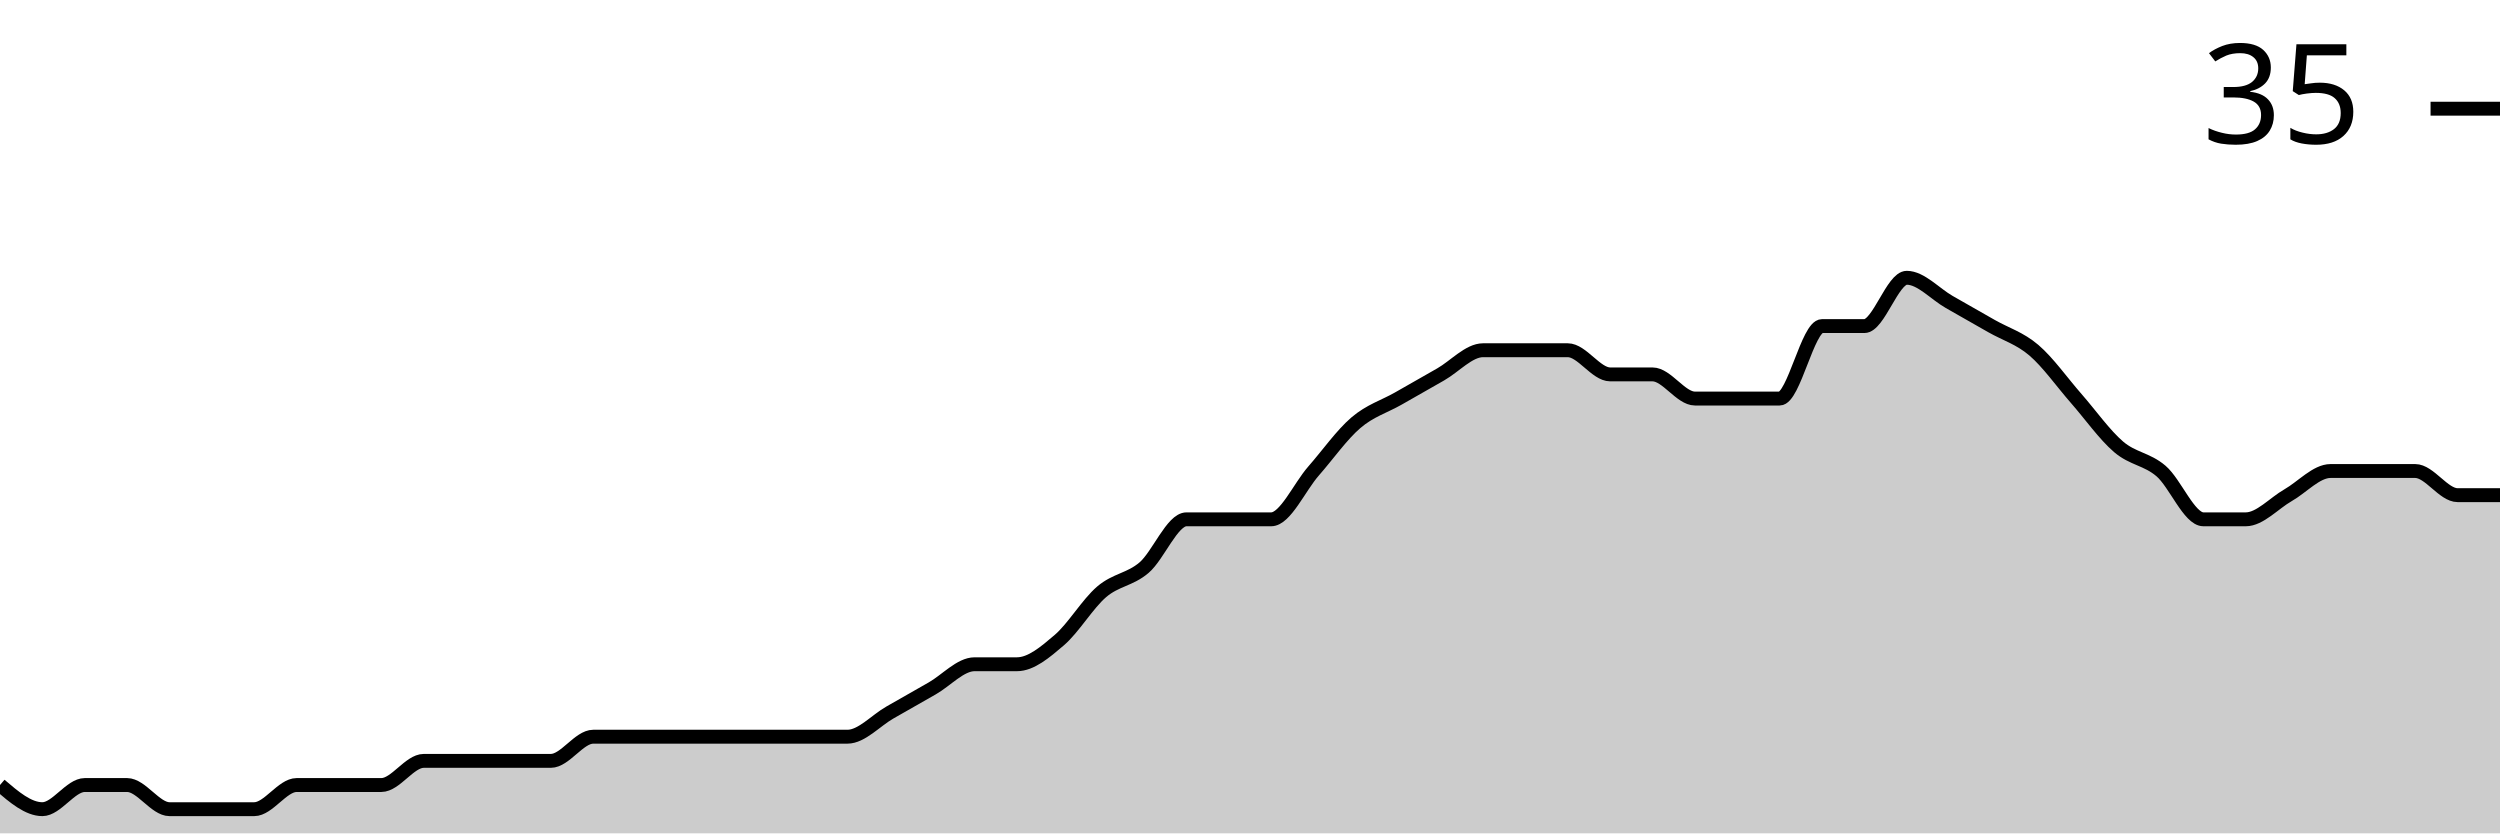
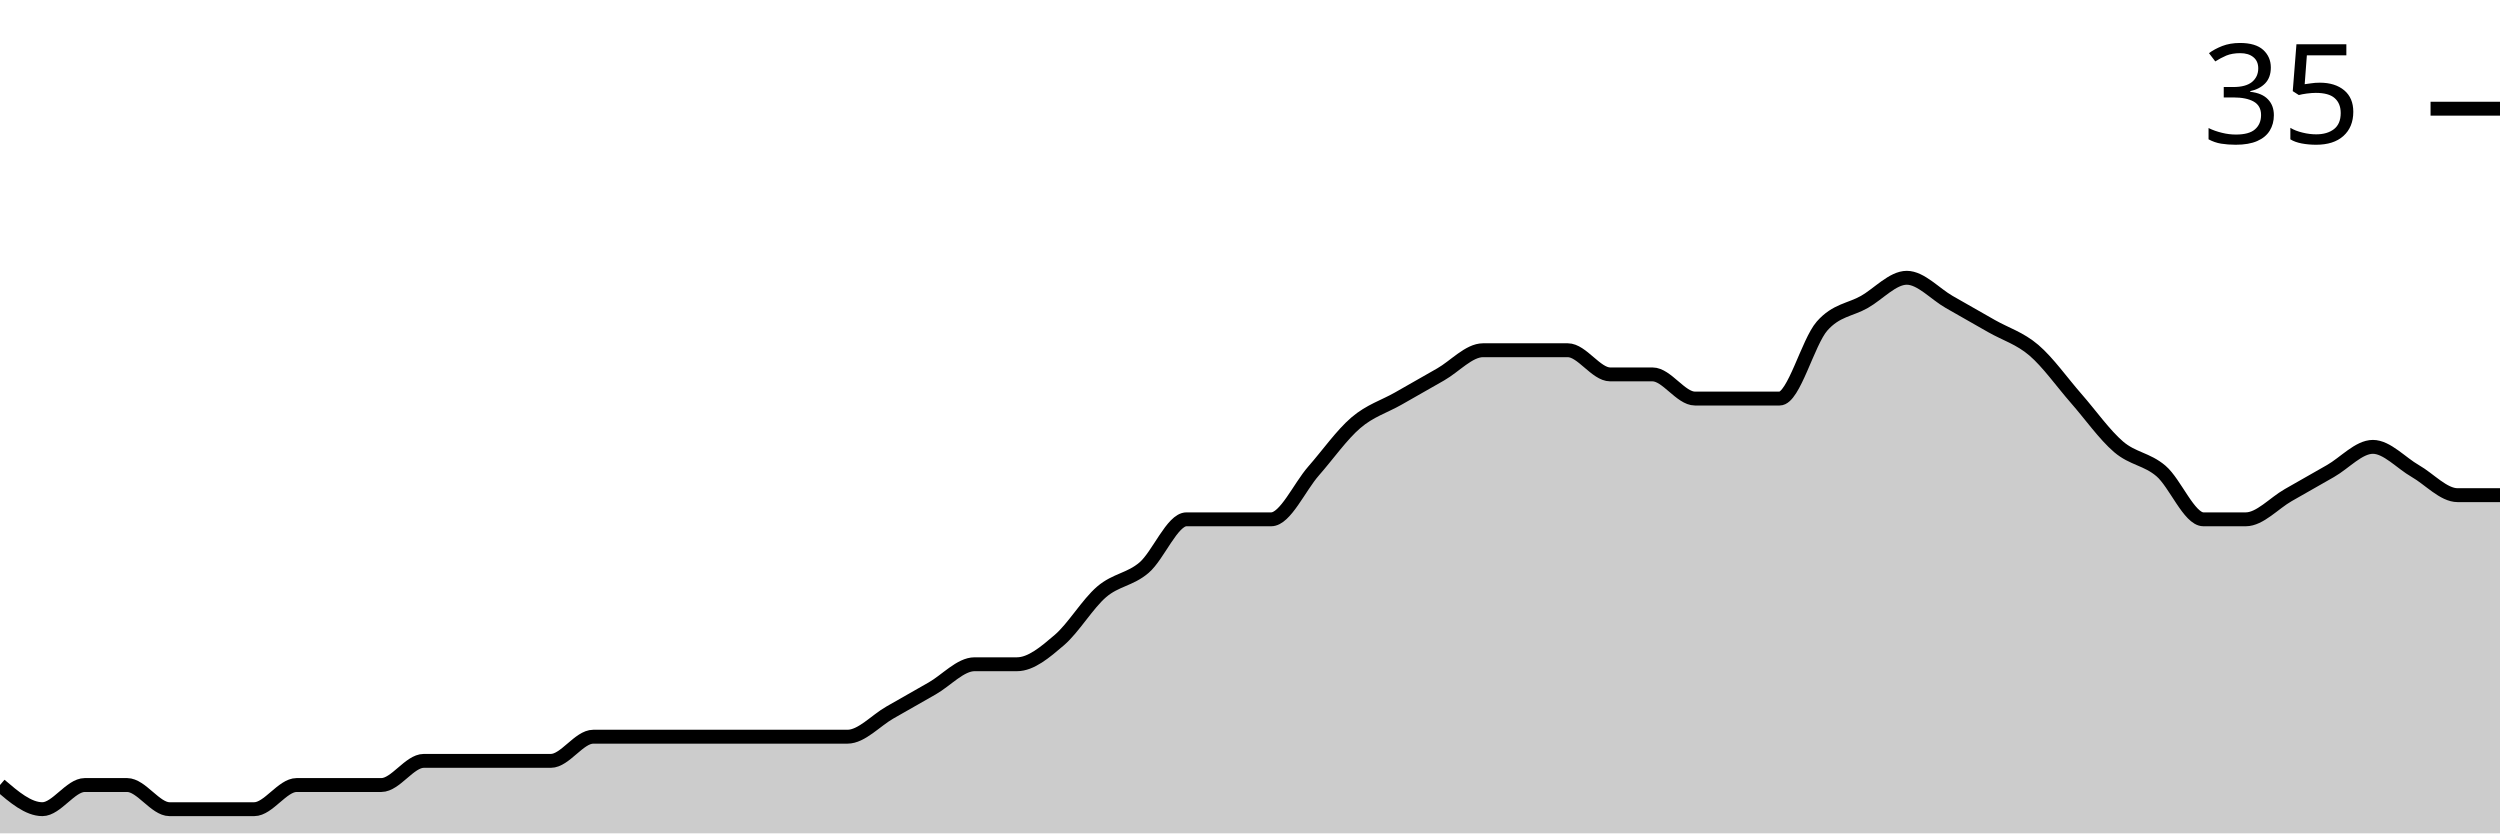
<svg xmlns="http://www.w3.org/2000/svg" viewBox="0 0 180 60">
  <g transform="translate(0,20)">
-     <path class="area" fill="rgba(0, 0, 0, 0.2)" d="M0,36.522C1.017,37.391,2.034,38.261,3.051,38.261C4.068,38.261,5.085,36.522,6.102,36.522C7.119,36.522,8.136,36.522,9.153,36.522C10.169,36.522,11.186,38.261,12.203,38.261C13.22,38.261,14.237,38.261,15.254,38.261C16.271,38.261,17.288,38.261,18.305,38.261C19.322,38.261,20.339,36.522,21.356,36.522C22.373,36.522,23.39,36.522,24.407,36.522C25.424,36.522,26.441,36.522,27.458,36.522C28.475,36.522,29.492,34.783,30.508,34.783C31.525,34.783,32.542,34.783,33.559,34.783C34.576,34.783,35.593,34.783,36.61,34.783C37.627,34.783,38.644,34.783,39.661,34.783C40.678,34.783,41.695,33.043,42.712,33.043C43.729,33.043,44.746,33.043,45.763,33.043C46.78,33.043,47.797,33.043,48.814,33.043C49.831,33.043,50.847,33.043,51.864,33.043C52.881,33.043,53.898,33.043,54.915,33.043C55.932,33.043,56.949,33.043,57.966,33.043C58.983,33.043,60,33.043,61.017,33.043C62.034,33.043,63.051,31.884,64.068,31.304C65.085,30.725,66.102,30.145,67.119,29.565C68.136,28.986,69.153,27.826,70.169,27.826C71.186,27.826,72.203,27.826,73.22,27.826C74.237,27.826,75.254,26.957,76.271,26.087C77.288,25.217,78.305,23.478,79.322,22.609C80.339,21.739,81.356,21.739,82.373,20.87C83.39,20,84.407,17.391,85.424,17.391C86.441,17.391,87.458,17.391,88.475,17.391C89.492,17.391,90.508,17.391,91.525,17.391C92.542,17.391,93.559,15.072,94.576,13.913C95.593,12.754,96.61,11.304,97.627,10.435C98.644,9.565,99.661,9.275,100.678,8.696C101.695,8.116,102.712,7.536,103.729,6.957C104.746,6.377,105.763,5.217,106.78,5.217C107.797,5.217,108.814,5.217,109.831,5.217C110.847,5.217,111.864,5.217,112.881,5.217C113.898,5.217,114.915,6.957,115.932,6.957C116.949,6.957,117.966,6.957,118.983,6.957C120,6.957,121.017,8.696,122.034,8.696C123.051,8.696,124.068,8.696,125.085,8.696C126.102,8.696,127.119,8.696,128.136,8.696C129.153,8.696,130.169,3.478,131.186,3.478C132.203,3.478,133.22,3.478,134.237,3.478C135.254,3.478,136.271,0,137.288,0C138.305,0,139.322,1.159,140.339,1.739C141.356,2.319,142.373,2.899,143.39,3.478C144.407,4.058,145.424,4.348,146.441,5.217C147.458,6.087,148.475,7.536,149.492,8.696C150.508,9.855,151.525,11.304,152.542,12.174C153.559,13.043,154.576,13.043,155.593,13.913C156.61,14.783,157.627,17.391,158.644,17.391C159.661,17.391,160.678,17.391,161.695,17.391C162.712,17.391,163.729,16.232,164.746,15.652C165.763,15.072,166.78,13.913,167.797,13.913C168.814,13.913,169.831,13.913,170.847,13.913C171.864,13.913,172.881,13.913,173.898,13.913C174.915,13.913,175.932,15.652,176.949,15.652C177.966,15.652,178.983,15.652,180,15.652L180,40C178.983,40,177.966,40,176.949,40C175.932,40,174.915,40,173.898,40C172.881,40,171.864,40,170.847,40C169.831,40,168.814,40,167.797,40C166.78,40,165.763,40,164.746,40C163.729,40,162.712,40,161.695,40C160.678,40,159.661,40,158.644,40C157.627,40,156.61,40,155.593,40C154.576,40,153.559,40,152.542,40C151.525,40,150.508,40,149.492,40C148.475,40,147.458,40,146.441,40C145.424,40,144.407,40,143.39,40C142.373,40,141.356,40,140.339,40C139.322,40,138.305,40,137.288,40C136.271,40,135.254,40,134.237,40C133.22,40,132.203,40,131.186,40C130.169,40,129.153,40,128.136,40C127.119,40,126.102,40,125.085,40C124.068,40,123.051,40,122.034,40C121.017,40,120,40,118.983,40C117.966,40,116.949,40,115.932,40C114.915,40,113.898,40,112.881,40C111.864,40,110.847,40,109.831,40C108.814,40,107.797,40,106.78,40C105.763,40,104.746,40,103.729,40C102.712,40,101.695,40,100.678,40C99.661,40,98.644,40,97.627,40C96.61,40,95.593,40,94.576,40C93.559,40,92.542,40,91.525,40C90.508,40,89.492,40,88.475,40C87.458,40,86.441,40,85.424,40C84.407,40,83.39,40,82.373,40C81.356,40,80.339,40,79.322,40C78.305,40,77.288,40,76.271,40C75.254,40,74.237,40,73.22,40C72.203,40,71.186,40,70.169,40C69.153,40,68.136,40,67.119,40C66.102,40,65.085,40,64.068,40C63.051,40,62.034,40,61.017,40C60,40,58.983,40,57.966,40C56.949,40,55.932,40,54.915,40C53.898,40,52.881,40,51.864,40C50.847,40,49.831,40,48.814,40C47.797,40,46.78,40,45.763,40C44.746,40,43.729,40,42.712,40C41.695,40,40.678,40,39.661,40C38.644,40,37.627,40,36.61,40C35.593,40,34.576,40,33.559,40C32.542,40,31.525,40,30.508,40C29.492,40,28.475,40,27.458,40C26.441,40,25.424,40,24.407,40C23.39,40,22.373,40,21.356,40C20.339,40,19.322,40,18.305,40C17.288,40,16.271,40,15.254,40C14.237,40,13.22,40,12.203,40C11.186,40,10.169,40,9.153,40C8.136,40,7.119,40,6.102,40C5.085,40,4.068,40,3.051,40C2.034,40,1.017,40,0,40Z" />
-     <path class="line" stroke="black" fill="none" d="M0,36.522C1.017,37.391,2.034,38.261,3.051,38.261C4.068,38.261,5.085,36.522,6.102,36.522C7.119,36.522,8.136,36.522,9.153,36.522C10.169,36.522,11.186,38.261,12.203,38.261C13.22,38.261,14.237,38.261,15.254,38.261C16.271,38.261,17.288,38.261,18.305,38.261C19.322,38.261,20.339,36.522,21.356,36.522C22.373,36.522,23.39,36.522,24.407,36.522C25.424,36.522,26.441,36.522,27.458,36.522C28.475,36.522,29.492,34.783,30.508,34.783C31.525,34.783,32.542,34.783,33.559,34.783C34.576,34.783,35.593,34.783,36.61,34.783C37.627,34.783,38.644,34.783,39.661,34.783C40.678,34.783,41.695,33.043,42.712,33.043C43.729,33.043,44.746,33.043,45.763,33.043C46.78,33.043,47.797,33.043,48.814,33.043C49.831,33.043,50.847,33.043,51.864,33.043C52.881,33.043,53.898,33.043,54.915,33.043C55.932,33.043,56.949,33.043,57.966,33.043C58.983,33.043,60,33.043,61.017,33.043C62.034,33.043,63.051,31.884,64.068,31.304C65.085,30.725,66.102,30.145,67.119,29.565C68.136,28.986,69.153,27.826,70.169,27.826C71.186,27.826,72.203,27.826,73.22,27.826C74.237,27.826,75.254,26.957,76.271,26.087C77.288,25.217,78.305,23.478,79.322,22.609C80.339,21.739,81.356,21.739,82.373,20.87C83.39,20,84.407,17.391,85.424,17.391C86.441,17.391,87.458,17.391,88.475,17.391C89.492,17.391,90.508,17.391,91.525,17.391C92.542,17.391,93.559,15.072,94.576,13.913C95.593,12.754,96.61,11.304,97.627,10.435C98.644,9.565,99.661,9.275,100.678,8.696C101.695,8.116,102.712,7.536,103.729,6.957C104.746,6.377,105.763,5.217,106.78,5.217C107.797,5.217,108.814,5.217,109.831,5.217C110.847,5.217,111.864,5.217,112.881,5.217C113.898,5.217,114.915,6.957,115.932,6.957C116.949,6.957,117.966,6.957,118.983,6.957C120,6.957,121.017,8.696,122.034,8.696C123.051,8.696,124.068,8.696,125.085,8.696C126.102,8.696,127.119,8.696,128.136,8.696C129.153,8.696,130.169,3.478,131.186,3.478C132.203,3.478,133.22,3.478,134.237,3.478C135.254,3.478,136.271,0,137.288,0C138.305,0,139.322,1.159,140.339,1.739C141.356,2.319,142.373,2.899,143.39,3.478C144.407,4.058,145.424,4.348,146.441,5.217C147.458,6.087,148.475,7.536,149.492,8.696C150.508,9.855,151.525,11.304,152.542,12.174C153.559,13.043,154.576,13.043,155.593,13.913C156.61,14.783,157.627,17.391,158.644,17.391C159.661,17.391,160.678,17.391,161.695,17.391C162.712,17.391,163.729,16.232,164.746,15.652C165.763,15.072,166.78,13.913,167.797,13.913C168.814,13.913,169.831,13.913,170.847,13.913C171.864,13.913,172.881,13.913,173.898,13.913C174.915,13.913,175.932,15.652,176.949,15.652C177.966,15.652,178.983,15.652,180,15.652" />
+     <path class="area" fill="rgba(0, 0, 0, 0.2)" d="M0,36.522C1.017,37.391,2.034,38.261,3.051,38.261C4.068,38.261,5.085,36.522,6.102,36.522C7.119,36.522,8.136,36.522,9.153,36.522C10.169,36.522,11.186,38.261,12.203,38.261C13.22,38.261,14.237,38.261,15.254,38.261C16.271,38.261,17.288,38.261,18.305,38.261C19.322,38.261,20.339,36.522,21.356,36.522C22.373,36.522,23.39,36.522,24.407,36.522C25.424,36.522,26.441,36.522,27.458,36.522C28.475,36.522,29.492,34.783,30.508,34.783C31.525,34.783,32.542,34.783,33.559,34.783C34.576,34.783,35.593,34.783,36.61,34.783C37.627,34.783,38.644,34.783,39.661,34.783C40.678,34.783,41.695,33.043,42.712,33.043C43.729,33.043,44.746,33.043,45.763,33.043C46.78,33.043,47.797,33.043,48.814,33.043C49.831,33.043,50.847,33.043,51.864,33.043C52.881,33.043,53.898,33.043,54.915,33.043C55.932,33.043,56.949,33.043,57.966,33.043C58.983,33.043,60,33.043,61.017,33.043C62.034,33.043,63.051,31.884,64.068,31.304C65.085,30.725,66.102,30.145,67.119,29.565C68.136,28.986,69.153,27.826,70.169,27.826C71.186,27.826,72.203,27.826,73.22,27.826C74.237,27.826,75.254,26.957,76.271,26.087C77.288,25.217,78.305,23.478,79.322,22.609C80.339,21.739,81.356,21.739,82.373,20.87C83.39,20,84.407,17.391,85.424,17.391C86.441,17.391,87.458,17.391,88.475,17.391C89.492,17.391,90.508,17.391,91.525,17.391C92.542,17.391,93.559,15.072,94.576,13.913C95.593,12.754,96.61,11.304,97.627,10.435C98.644,9.565,99.661,9.275,100.678,8.696C101.695,8.116,102.712,7.536,103.729,6.957C104.746,6.377,105.763,5.217,106.78,5.217C107.797,5.217,108.814,5.217,109.831,5.217C110.847,5.217,111.864,5.217,112.881,5.217C113.898,5.217,114.915,6.957,115.932,6.957C116.949,6.957,117.966,6.957,118.983,6.957C120,6.957,121.017,8.696,122.034,8.696C123.051,8.696,124.068,8.696,125.085,8.696C126.102,8.696,127.119,8.696,128.136,8.696C129.153,8.696,130.169,4.638,131.186,3.478C132.203,2.319,133.22,2.319,134.237,1.739C135.254,1.159,136.271,0,137.288,0C138.305,0,139.322,1.159,140.339,1.739C141.356,2.319,142.373,2.899,143.39,3.478C144.407,4.058,145.424,4.348,146.441,5.217C147.458,6.087,148.475,7.536,149.492,8.696C150.508,9.855,151.525,11.304,152.542,12.174C153.559,13.043,154.576,13.043,155.593,13.913C156.61,14.783,157.627,17.391,158.644,17.391C159.661,17.391,160.678,17.391,161.695,17.391C162.712,17.391,163.729,16.232,164.746,15.652C165.763,15.072,166.78,14.493,167.797,13.913C168.814,13.333,169.831,12.174,170.847,12.174C171.864,12.174,172.881,13.333,173.898,13.913C174.915,14.493,175.932,15.652,176.949,15.652C177.966,15.652,178.983,15.652,180,15.652L180,40C178.983,40,177.966,40,176.949,40C175.932,40,174.915,40,173.898,40C172.881,40,171.864,40,170.847,40C169.831,40,168.814,40,167.797,40C166.78,40,165.763,40,164.746,40C163.729,40,162.712,40,161.695,40C160.678,40,159.661,40,158.644,40C157.627,40,156.61,40,155.593,40C154.576,40,153.559,40,152.542,40C151.525,40,150.508,40,149.492,40C148.475,40,147.458,40,146.441,40C145.424,40,144.407,40,143.39,40C142.373,40,141.356,40,140.339,40C139.322,40,138.305,40,137.288,40C136.271,40,135.254,40,134.237,40C133.22,40,132.203,40,131.186,40C130.169,40,129.153,40,128.136,40C127.119,40,126.102,40,125.085,40C124.068,40,123.051,40,122.034,40C121.017,40,120,40,118.983,40C117.966,40,116.949,40,115.932,40C114.915,40,113.898,40,112.881,40C111.864,40,110.847,40,109.831,40C108.814,40,107.797,40,106.78,40C105.763,40,104.746,40,103.729,40C102.712,40,101.695,40,100.678,40C99.661,40,98.644,40,97.627,40C96.61,40,95.593,40,94.576,40C93.559,40,92.542,40,91.525,40C90.508,40,89.492,40,88.475,40C87.458,40,86.441,40,85.424,40C84.407,40,83.39,40,82.373,40C81.356,40,80.339,40,79.322,40C78.305,40,77.288,40,76.271,40C75.254,40,74.237,40,73.22,40C72.203,40,71.186,40,70.169,40C69.153,40,68.136,40,67.119,40C66.102,40,65.085,40,64.068,40C63.051,40,62.034,40,61.017,40C60,40,58.983,40,57.966,40C56.949,40,55.932,40,54.915,40C53.898,40,52.881,40,51.864,40C50.847,40,49.831,40,48.814,40C47.797,40,46.78,40,45.763,40C44.746,40,43.729,40,42.712,40C41.695,40,40.678,40,39.661,40C38.644,40,37.627,40,36.61,40C35.593,40,34.576,40,33.559,40C32.542,40,31.525,40,30.508,40C29.492,40,28.475,40,27.458,40C26.441,40,25.424,40,24.407,40C23.39,40,22.373,40,21.356,40C20.339,40,19.322,40,18.305,40C17.288,40,16.271,40,15.254,40C14.237,40,13.22,40,12.203,40C11.186,40,10.169,40,9.153,40C8.136,40,7.119,40,6.102,40C5.085,40,4.068,40,3.051,40C2.034,40,1.017,40,0,40Z" />
+     <path class="line" stroke="black" fill="none" d="M0,36.522C1.017,37.391,2.034,38.261,3.051,38.261C4.068,38.261,5.085,36.522,6.102,36.522C7.119,36.522,8.136,36.522,9.153,36.522C10.169,36.522,11.186,38.261,12.203,38.261C13.22,38.261,14.237,38.261,15.254,38.261C16.271,38.261,17.288,38.261,18.305,38.261C19.322,38.261,20.339,36.522,21.356,36.522C22.373,36.522,23.39,36.522,24.407,36.522C25.424,36.522,26.441,36.522,27.458,36.522C28.475,36.522,29.492,34.783,30.508,34.783C31.525,34.783,32.542,34.783,33.559,34.783C34.576,34.783,35.593,34.783,36.61,34.783C37.627,34.783,38.644,34.783,39.661,34.783C40.678,34.783,41.695,33.043,42.712,33.043C43.729,33.043,44.746,33.043,45.763,33.043C46.78,33.043,47.797,33.043,48.814,33.043C49.831,33.043,50.847,33.043,51.864,33.043C52.881,33.043,53.898,33.043,54.915,33.043C55.932,33.043,56.949,33.043,57.966,33.043C58.983,33.043,60,33.043,61.017,33.043C62.034,33.043,63.051,31.884,64.068,31.304C65.085,30.725,66.102,30.145,67.119,29.565C68.136,28.986,69.153,27.826,70.169,27.826C71.186,27.826,72.203,27.826,73.22,27.826C74.237,27.826,75.254,26.957,76.271,26.087C77.288,25.217,78.305,23.478,79.322,22.609C80.339,21.739,81.356,21.739,82.373,20.87C83.39,20,84.407,17.391,85.424,17.391C86.441,17.391,87.458,17.391,88.475,17.391C89.492,17.391,90.508,17.391,91.525,17.391C92.542,17.391,93.559,15.072,94.576,13.913C95.593,12.754,96.61,11.304,97.627,10.435C98.644,9.565,99.661,9.275,100.678,8.696C101.695,8.116,102.712,7.536,103.729,6.957C104.746,6.377,105.763,5.217,106.78,5.217C107.797,5.217,108.814,5.217,109.831,5.217C110.847,5.217,111.864,5.217,112.881,5.217C113.898,5.217,114.915,6.957,115.932,6.957C116.949,6.957,117.966,6.957,118.983,6.957C120,6.957,121.017,8.696,122.034,8.696C123.051,8.696,124.068,8.696,125.085,8.696C126.102,8.696,127.119,8.696,128.136,8.696C129.153,8.696,130.169,4.638,131.186,3.478C132.203,2.319,133.22,2.319,134.237,1.739C135.254,1.159,136.271,0,137.288,0C138.305,0,139.322,1.159,140.339,1.739C141.356,2.319,142.373,2.899,143.39,3.478C144.407,4.058,145.424,4.348,146.441,5.217C147.458,6.087,148.475,7.536,149.492,8.696C150.508,9.855,151.525,11.304,152.542,12.174C153.559,13.043,154.576,13.043,155.593,13.913C156.61,14.783,157.627,17.391,158.644,17.391C159.661,17.391,160.678,17.391,161.695,17.391C162.712,17.391,163.729,16.232,164.746,15.652C165.763,15.072,166.78,14.493,167.797,13.913C168.814,13.333,169.831,12.174,170.847,12.174C171.864,12.174,172.881,13.333,173.898,13.913C174.915,14.493,175.932,15.652,176.949,15.652C177.966,15.652,178.983,15.652,180,15.652" />
    <path class="axis-ceiling" stroke-width="1" stroke="black" fill="none" d="M175,-12.174L180,-12.174" />
    <text class="axis-ceiling-label" font-family="sans-serif" text-anchor="end" font-size="10px" x="170" y="-9.674">35</text>
  </g>
</svg>
